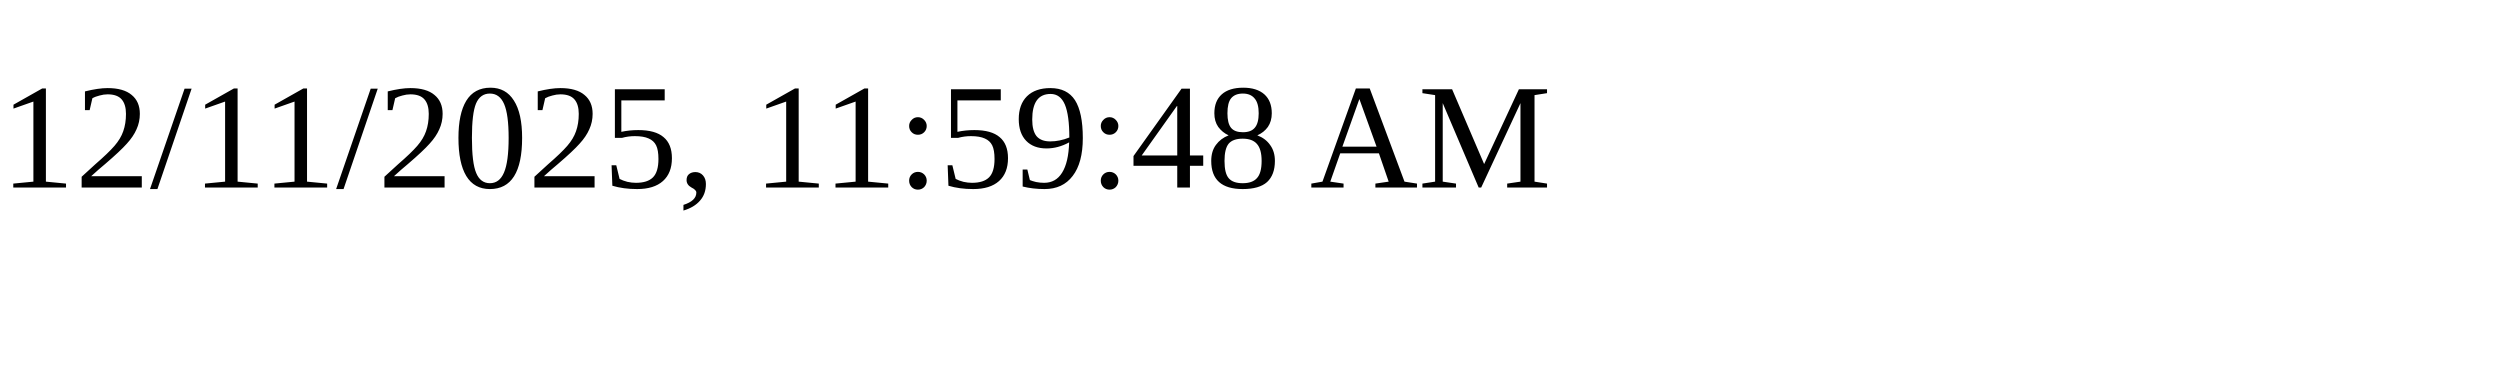
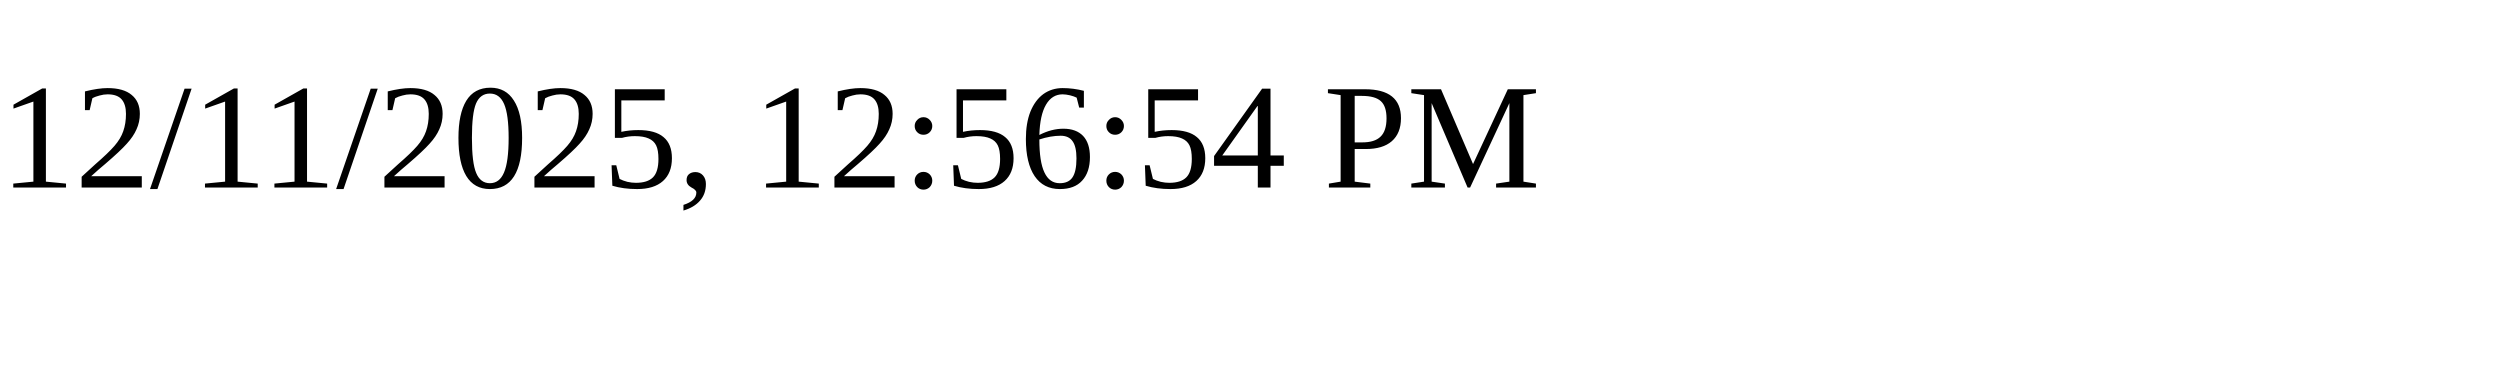
<svg xmlns="http://www.w3.org/2000/svg" height="30" width="200">
-   <text x="0" y="15">12/11/2025, 11:59:48 AM</text>
+   <text x="0" y="15">12/11/2025, 12:56:54 PM</text>
</svg>
